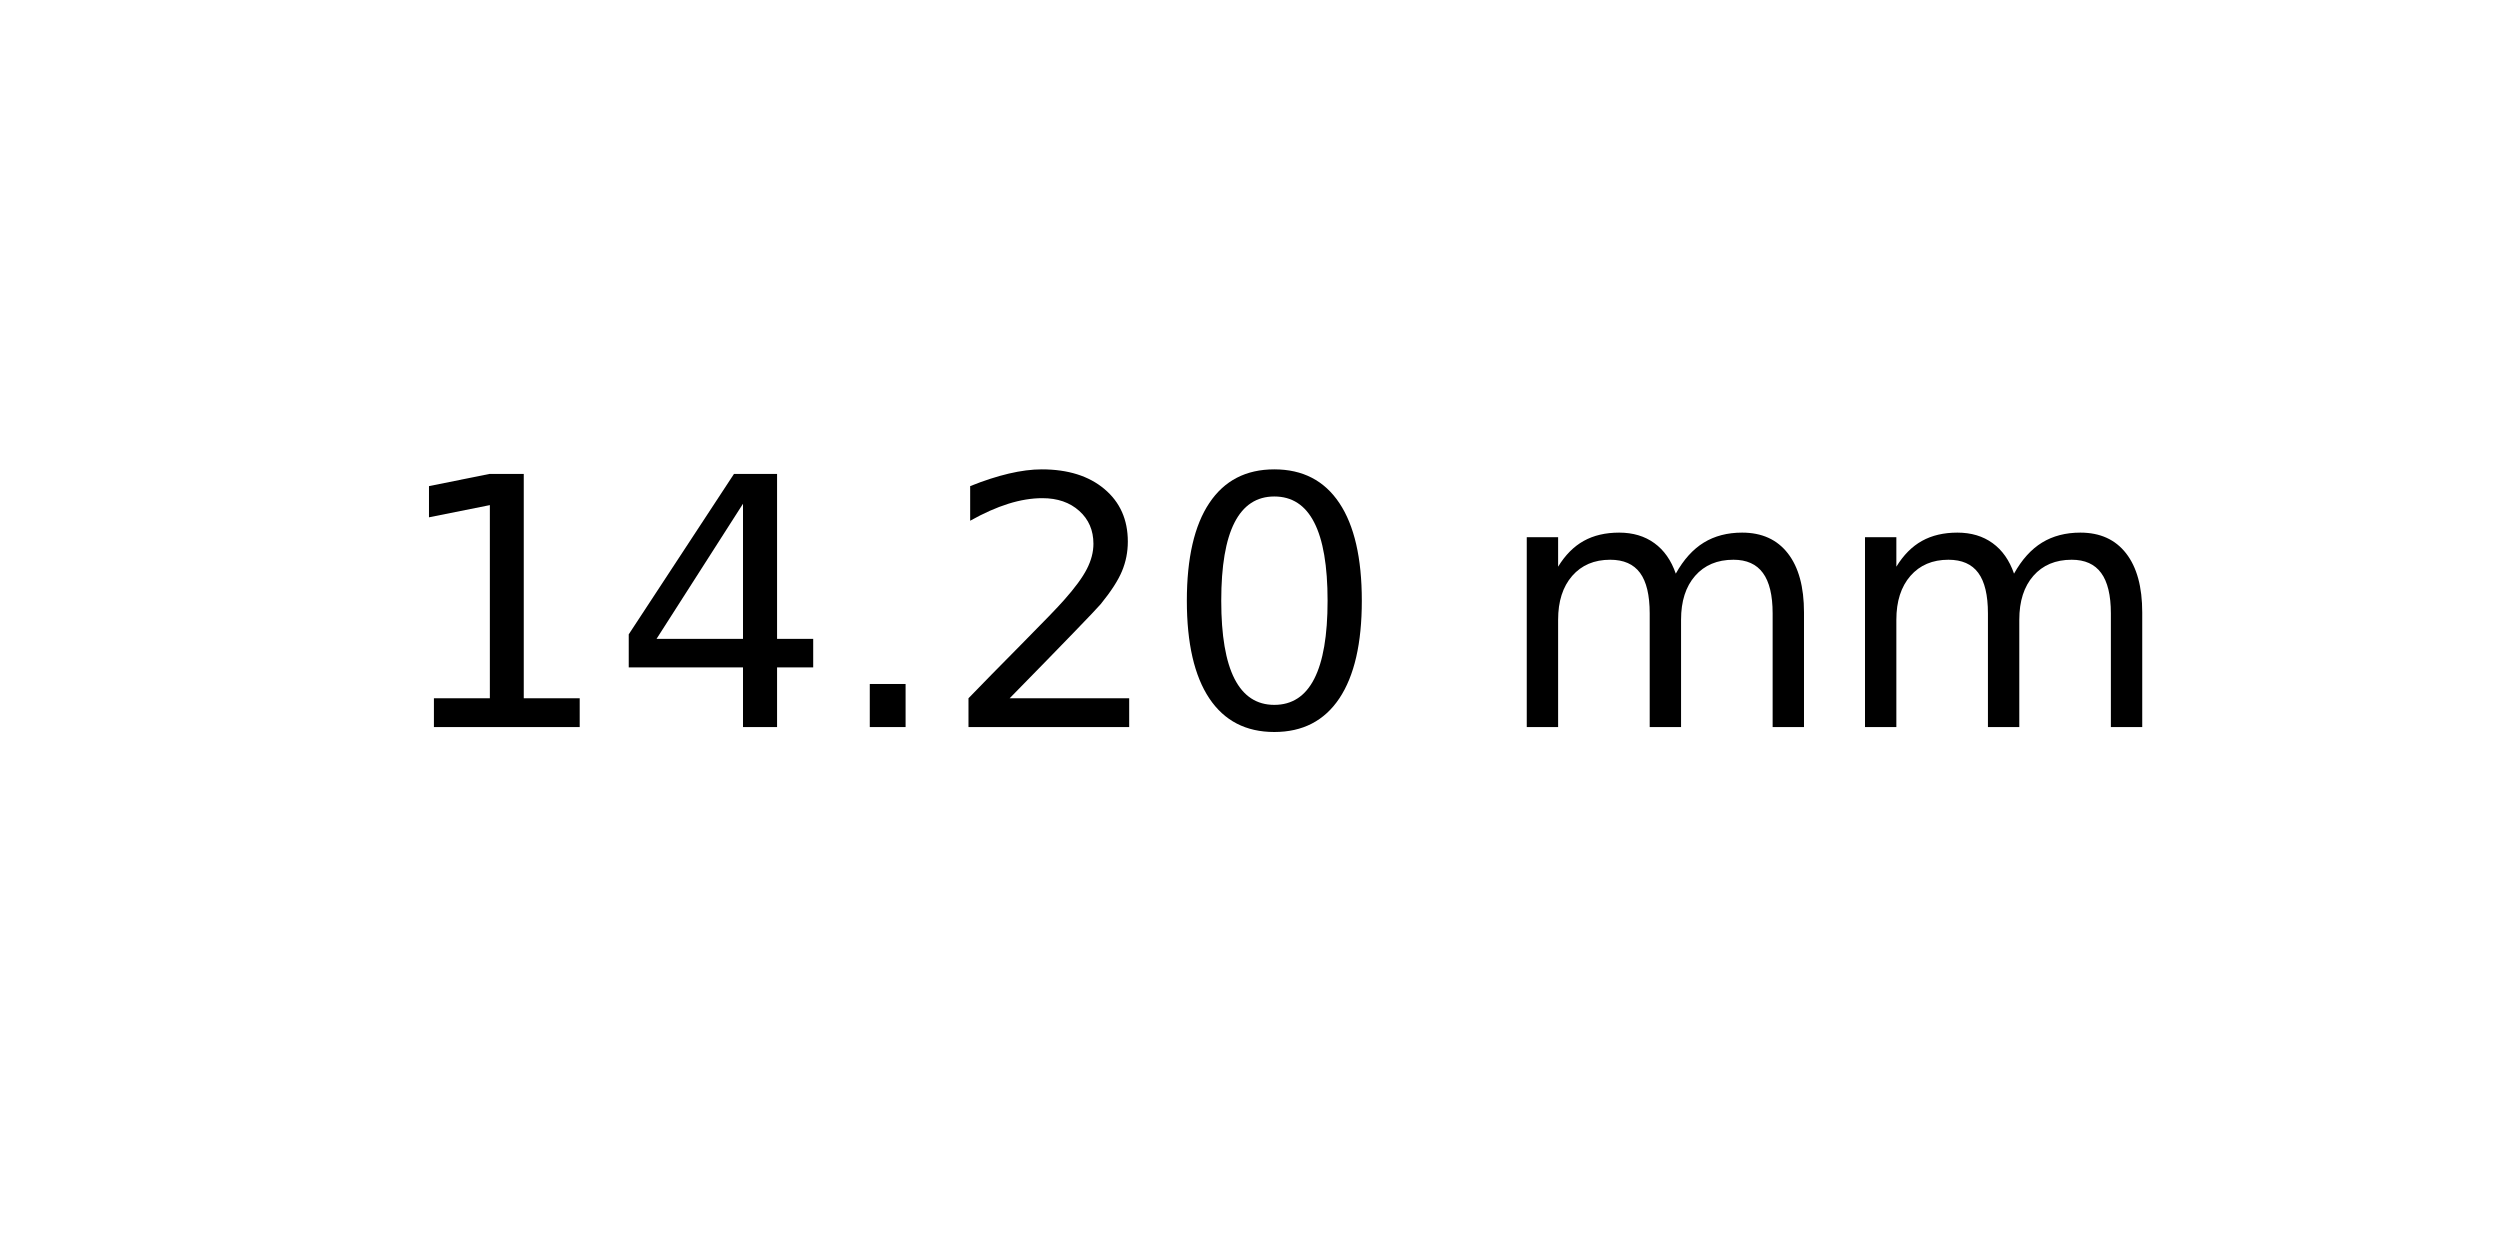
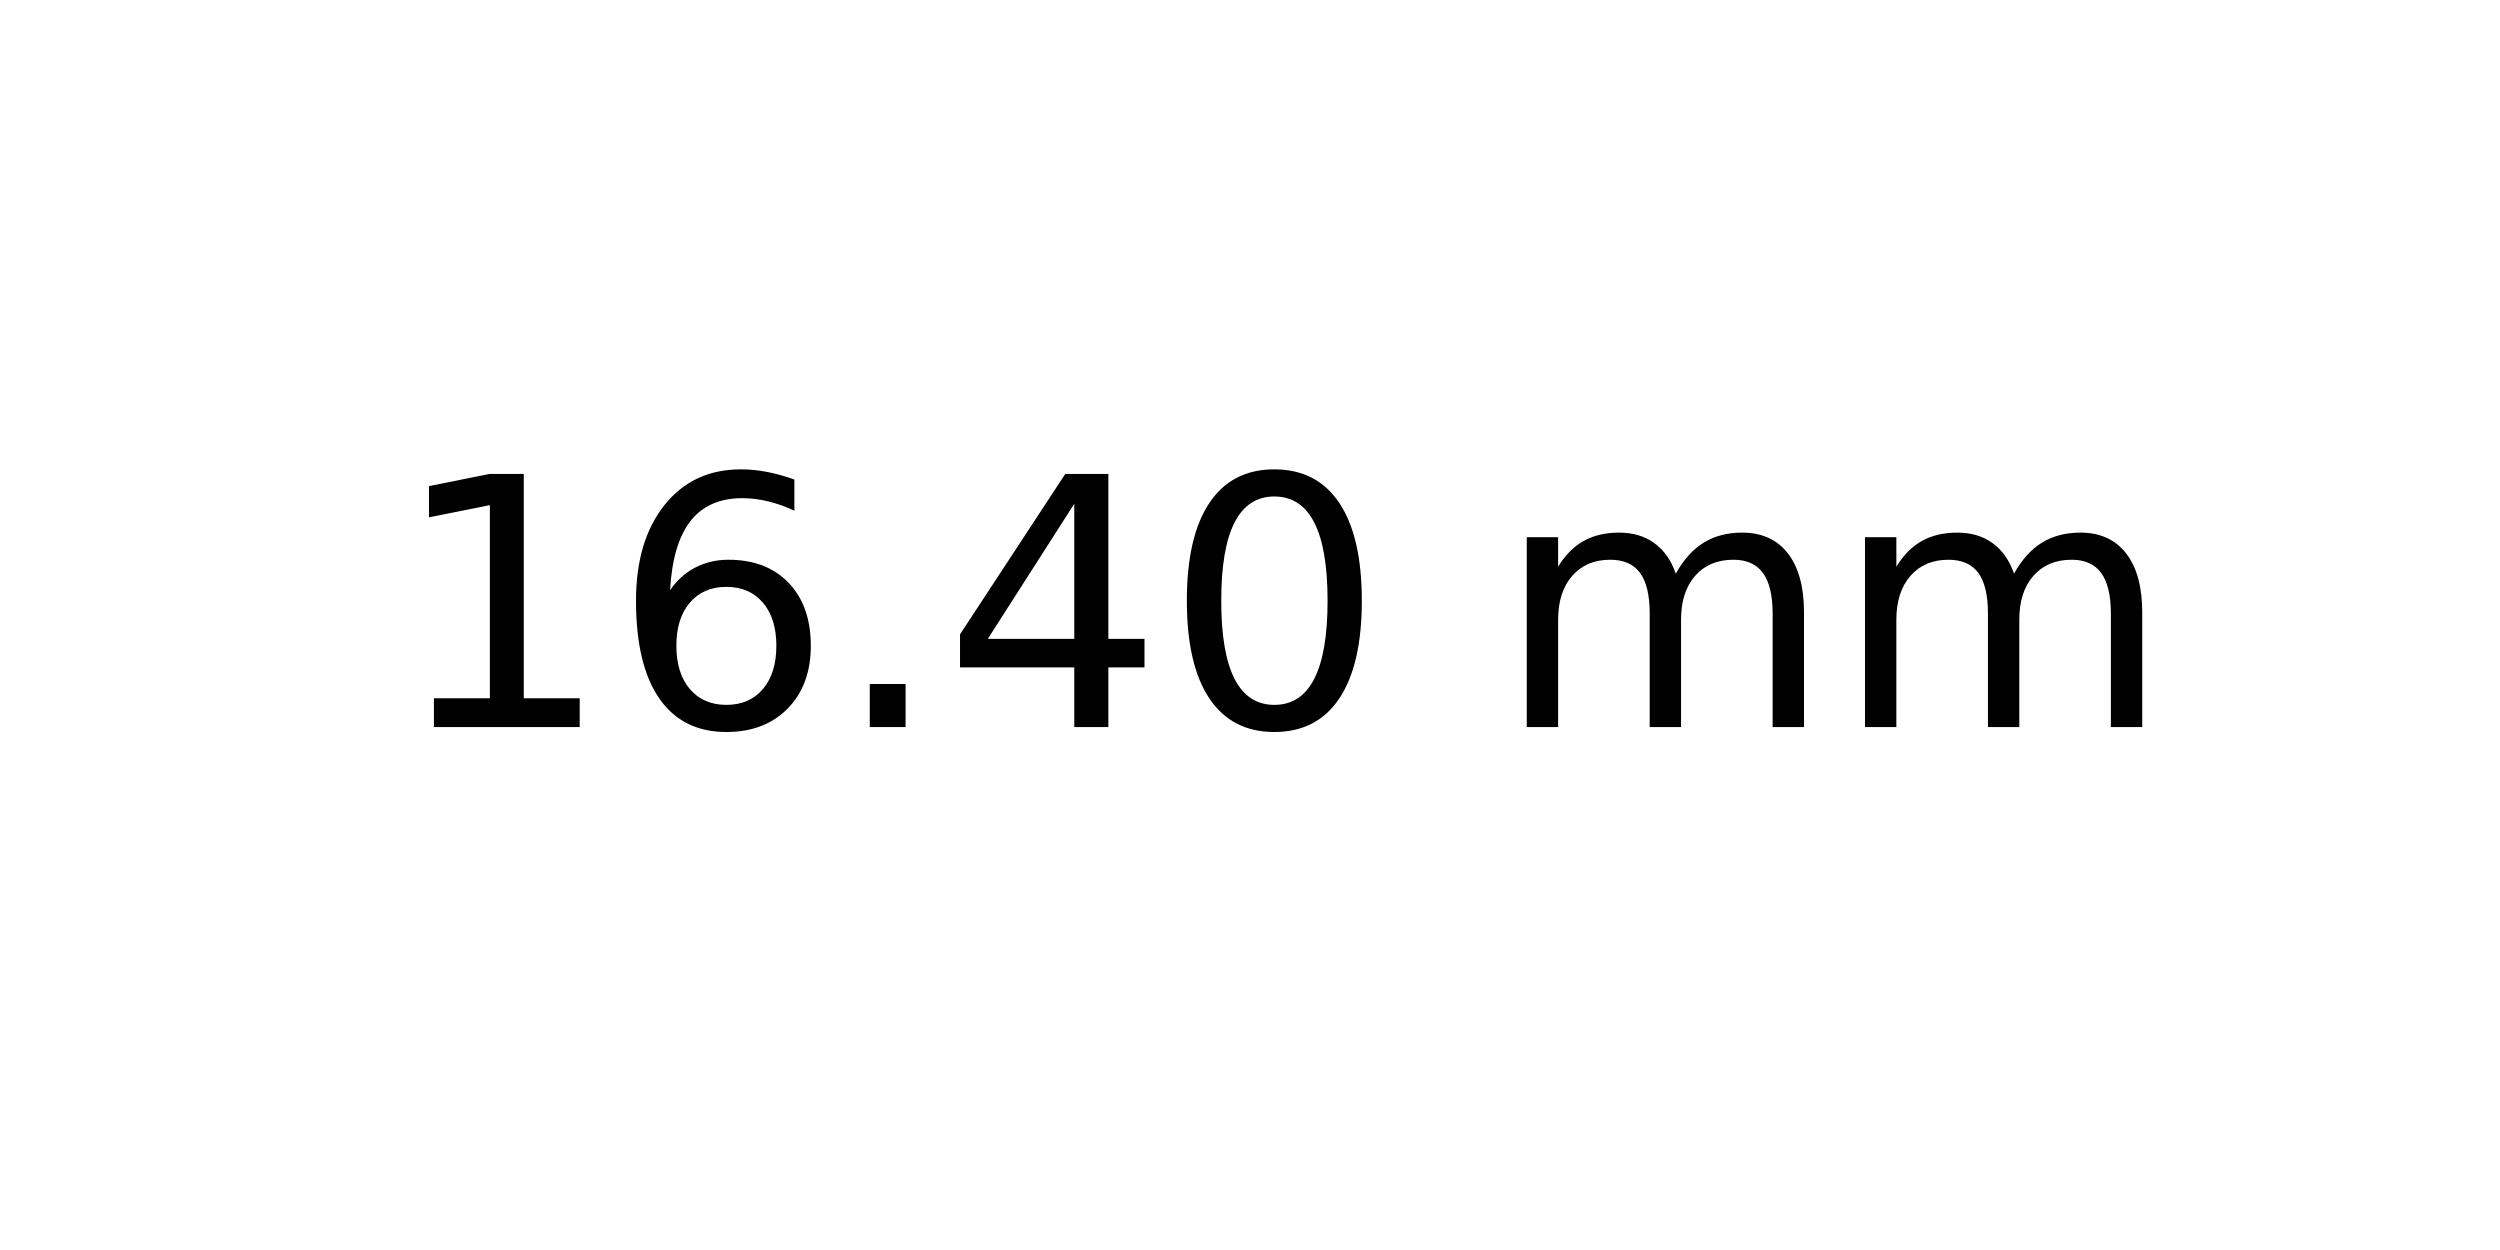
<svg xmlns="http://www.w3.org/2000/svg" xmlns:xlink="http://www.w3.org/1999/xlink" width="72pt" height="36pt" viewBox="0 0 72 36" version="1.1">
  <defs>
    <style type="text/css">*{stroke-linejoin: round; stroke-linecap: butt}</style>
  </defs>
  <g id="figure_1">
    <g id="axes_1">
      <g id="text_1">
        <g transform="translate(11.25625 20.93937) scale(0.1 -0.1)">
          <defs>
            <path id="DejaVuSans-31" d="M 794 531  L 1825 531  L 1825 4091  L 703 3866  L 703 4441  L 1819 4666  L 2450 4666  L 2450 531  L 3481 531  L 3481 0  L 794 0  L 794 531  z " transform="scale(0.015625)" />
+             <path id="DejaVuSans-36" d="M 2113 2584  Q 1688 2584 1439 2293  Q 1191 2003 1191 1497  Q 1191 994 1439 701  Q 1688 409 2113 409  Q 2538 409 2786 701  Q 3034 994 3034 1497  Q 3034 2003 2786 2293  Q 2538 2584 2113 2584  z M 3366 4563  L 3366 3988  Q 3128 4100 2886 4159  Q 2644 4219 2406 4219  Q 1781 4219 1451 3797  Q 1122 3375 1075 2522  Q 1259 2794 1537 2939  Q 1816 3084 2150 3084  Q 2853 3084 3261 2657  Q 3669 2231 3669 1497  Q 3669 778 3244 343  Q 2819 -91 2113 -91  Q 1303 -91 875 529  Q 447 1150 447 2328  Q 447 3434 972 4092  Q 1497 4750 2381 4750  Q 2619 4750 2861 4703  Q 3103 4656 3366 4563  z " transform="scale(0.015625)" />
+             <path id="DejaVuSans-2e" d="M 684 794  L 1344 794  L 1344 0  L 684 0  L 684 794  z " transform="scale(0.015625)" />
            <path id="DejaVuSans-34" d="M 2419 4116  L 825 1625  L 2419 1625  L 2419 4116  z M 2253 4666  L 3047 4666  L 3047 1625  L 3713 1625  L 3713 1100  L 3047 1100  L 3047 0  L 2419 0  L 2419 1100  L 313 1100  L 313 1709  L 2253 4666  z " transform="scale(0.015625)" />
-             <path id="DejaVuSans-2e" d="M 684 794  L 1344 794  L 1344 0  L 684 0  L 684 794  z " transform="scale(0.015625)" />
-             <path id="DejaVuSans-32" d="M 1228 531  L 3431 531  L 3431 0  L 469 0  L 469 531  Q 828 903 1448 1529  Q 2069 2156 2228 2338  Q 2531 2678 2651 2914  Q 2772 3150 2772 3378  Q 2772 3750 2511 3984  Q 2250 4219 1831 4219  Q 1534 4219 1204 4116  Q 875 4013 500 3803  L 500 4441  Q 881 4594 1212 4672  Q 1544 4750 1819 4750  Q 2544 4750 2975 4387  Q 3406 4025 3406 3419  Q 3406 3131 3298 2873  Q 3191 2616 2906 2266  Q 2828 2175 2409 1742  Q 1991 1309 1228 531  z " transform="scale(0.015625)" />
            <path id="DejaVuSans-30" d="M 2034 4250  Q 1547 4250 1301 3770  Q 1056 3291 1056 2328  Q 1056 1369 1301 889  Q 1547 409 2034 409  Q 2525 409 2770 889  Q 3016 1369 3016 2328  Q 3016 3291 2770 3770  Q 2525 4250 2034 4250  z M 2034 4750  Q 2819 4750 3233 4129  Q 3647 3509 3647 2328  Q 3647 1150 3233 529  Q 2819 -91 2034 -91  Q 1250 -91 836 529  Q 422 1150 422 2328  Q 422 3509 836 4129  Q 1250 4750 2034 4750  z " transform="scale(0.015625)" />
            <path id="DejaVuSans-20" transform="scale(0.015625)" />
            <path id="DejaVuSans-6d" d="M 3328 2828  Q 3544 3216 3844 3400  Q 4144 3584 4550 3584  Q 5097 3584 5394 3201  Q 5691 2819 5691 2113  L 5691 0  L 5113 0  L 5113 2094  Q 5113 2597 4934 2840  Q 4756 3084 4391 3084  Q 3944 3084 3684 2787  Q 3425 2491 3425 1978  L 3425 0  L 2847 0  L 2847 2094  Q 2847 2600 2669 2842  Q 2491 3084 2119 3084  Q 1678 3084 1418 2786  Q 1159 2488 1159 1978  L 1159 0  L 581 0  L 581 3500  L 1159 3500  L 1159 2956  Q 1356 3278 1631 3431  Q 1906 3584 2284 3584  Q 2666 3584 2933 3390  Q 3200 3197 3328 2828  z " transform="scale(0.015625)" />
          </defs>
          <use xlink:href="#DejaVuSans-31" />
-           <use xlink:href="#DejaVuSans-34" x="63.623" />
+           <use xlink:href="#DejaVuSans-36" x="63.623" />
          <use xlink:href="#DejaVuSans-2e" x="127.246" />
-           <use xlink:href="#DejaVuSans-32" x="159.033" />
+           <use xlink:href="#DejaVuSans-34" x="159.033" />
          <use xlink:href="#DejaVuSans-30" x="222.656" />
          <use xlink:href="#DejaVuSans-20" x="286.279" />
          <use xlink:href="#DejaVuSans-6d" x="318.066" />
          <use xlink:href="#DejaVuSans-6d" x="415.479" />
        </g>
      </g>
    </g>
  </g>
</svg>
